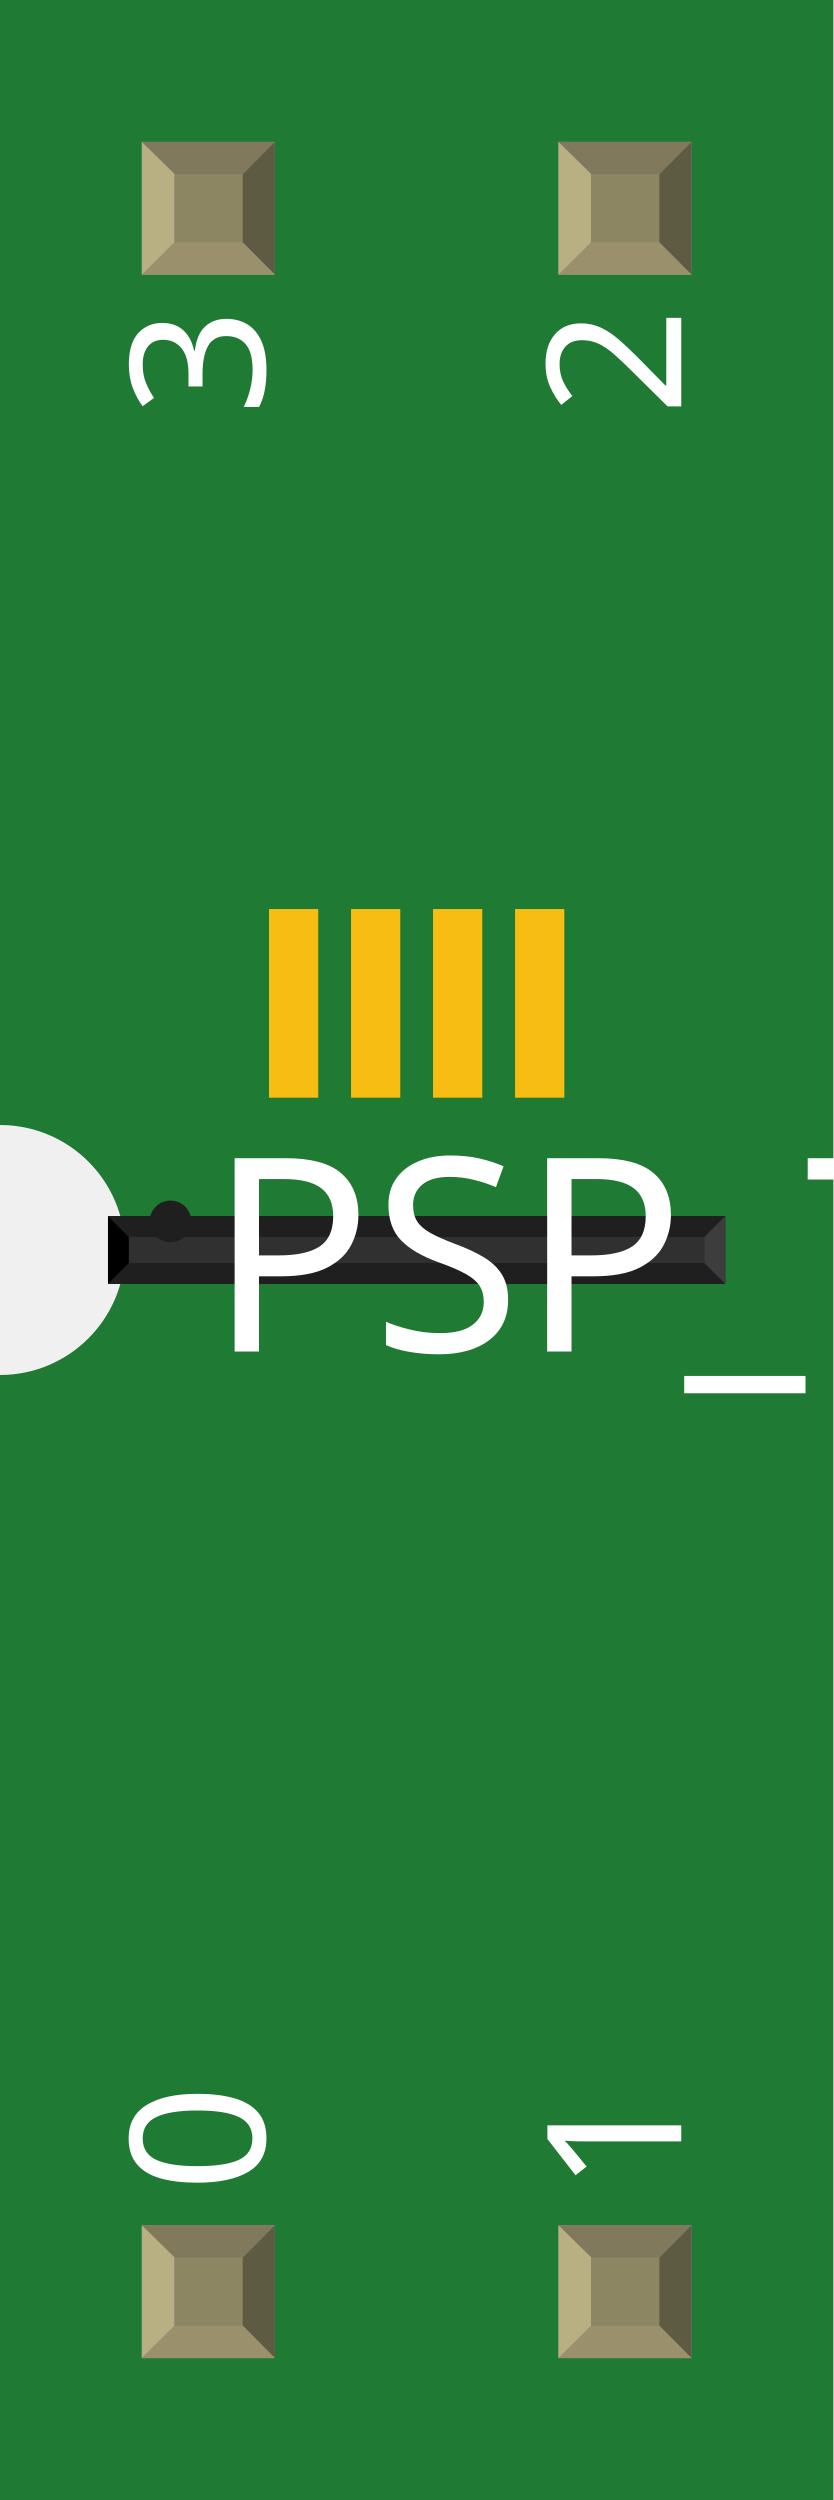
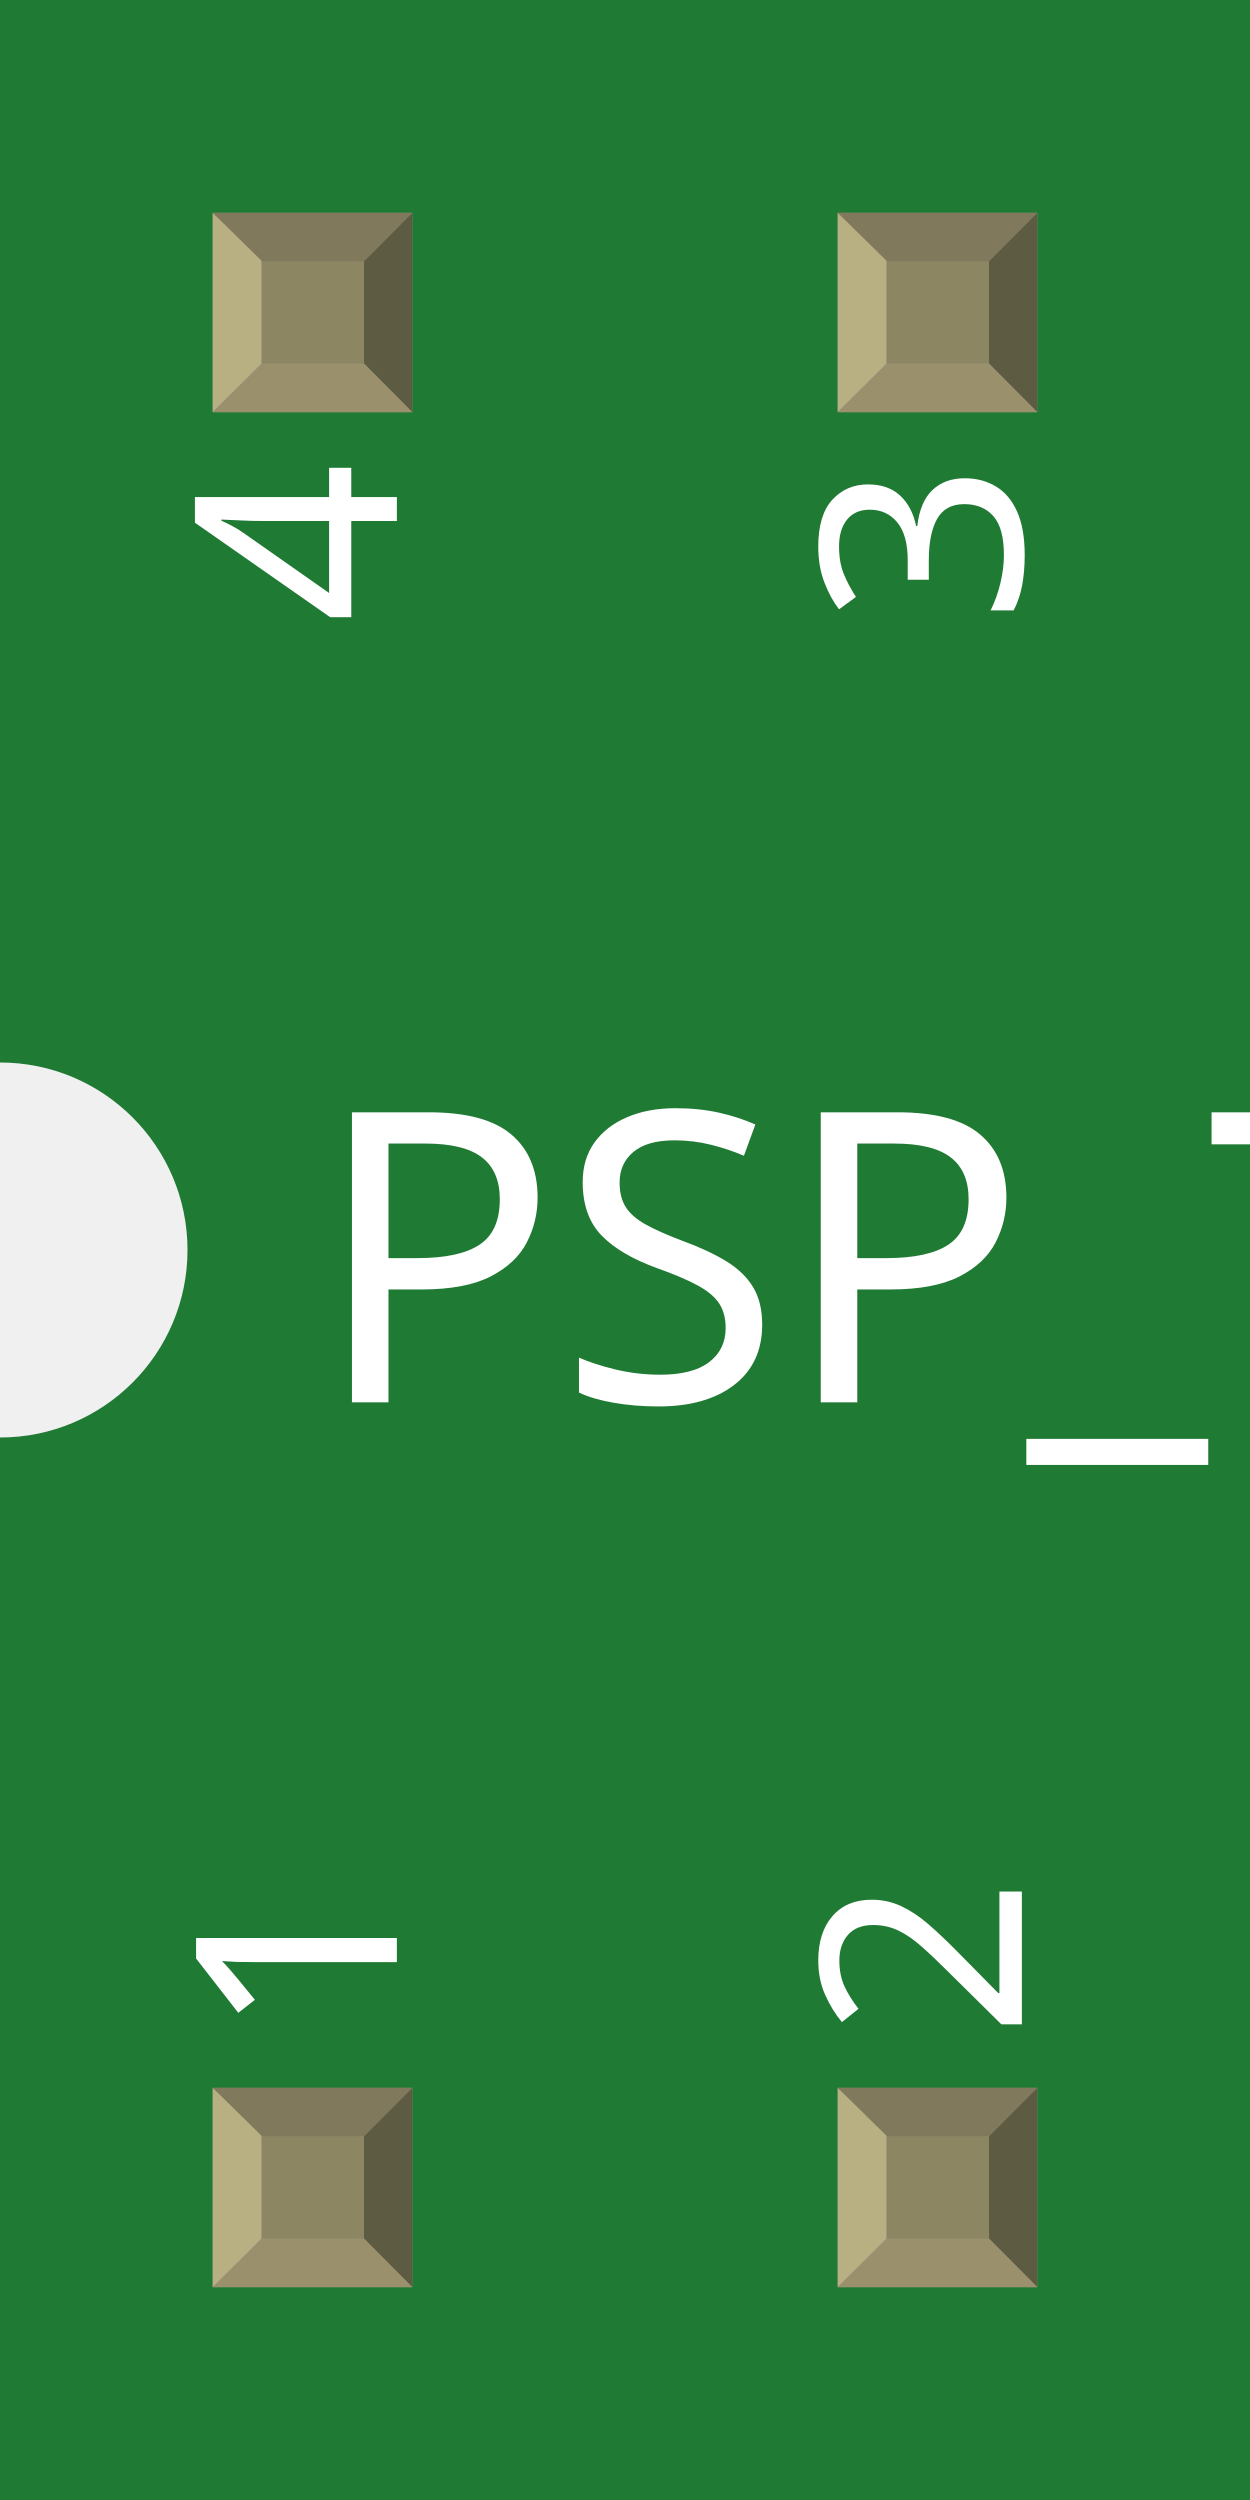
- <svg xmlns="http://www.w3.org/2000/svg" width="0.2in" x="0in" version="1.2" y="0in" height="0.6in" viewBox="0 0 200 600" baseProfile="tiny">
+ <svg xmlns="http://www.w3.org/2000/svg" width="0.2in" x="0in" version="1.2" y="0in" height="0.4in" viewBox="0 0 200 400" baseProfile="tiny">
  <g id="breadboard">
    <g id="icon">
-       <path fill="#1F7A34" stroke="none" stroke-width="0" d="M0,0L0,270A30,30 0 0 1 0,330L0,600L200,600L200,0L0,0z" />
-       <g transform="translate(-48.1693,136.348)">
-         <g transform="matrix(0.5, 0, 0, 0.5, 74.0846, 81.8258)">
+       <path fill="#1F7A34" stroke="none" stroke-width="0" d="M0,0L0,170A30,30 0 0 1 0,230L0,400L200,400L200,0L0,0z" />
+       <g transform="translate(-48.1693,36.3484)">
+         <g transform="matrix(0, 0, 0, 0, 148.169, 163.652)">
          <rect width="23.622" x="116.673" y="3.49676e-14" fill="#F7BD13" connectorname="X2" height="90.551" stroke="none" stroke-linecap="round" stroke-width="0" />
          <rect width="23.622" x="156.044" y="3.49676e-14" fill="#F7BD13" connectorname="Y2" height="90.551" stroke="none" stroke-linecap="round" stroke-width="0" />
          <rect width="23.622" x="195.414" y="3.49676e-14" fill="#F7BD13" connectorname="X1" height="90.551" stroke="none" stroke-linecap="round" stroke-width="0" />
          <rect width="23.622" x="77.303" y="3.49676e-14" fill="#F7BD13" connectorname="Y1" height="90.551" stroke="none" stroke-linecap="round" stroke-width="0" />
-           <rect width="296.339" x="0" y="147.372" fill="#303030" height="32.559" stroke="none" stroke-width="0" />
-           <polygon fill="#1f1f1f" points="0,147.372 296.339,147.372 286.339,157.372 10,157.372" />
-           <polygon fill="#1f1f1f" points="0,179.931 296.339,179.931 286.339,169.931 10,169.931" />
-           <polygon fill="#000000" points="0,147.372 0,179.931 10,169.931 10,157.372" />
-           <polygon fill="#3d3d3d" points="296.339,147.372 296.339,179.931 286.339,169.931 286.339,157.372" />
-           <circle fill="#1f1f1f" cx="30" cy="149.931" stroke="none" r="10" stroke-width="0" />
+           <rect width="296.339" x="0" y="0" fill="#303030" height="32.559" stroke="none" stroke-width="0" />
+           <polygon fill="#1f1f1f" points="0,0 296.339,0 286.339,10 10,10" />
+           <polygon fill="#1f1f1f" points="0,32.559 296.339,32.559 286.339,22.559 10,22.559" />
+           <polygon fill="#000000" points="0,0 0,32.559 10,22.559 10,10" />
+           <polygon fill="#3d3d3d" points="296.339,0 296.339,32.559 286.339,22.559 286.339,10" />
+           <circle fill="#1f1f1f" cx="30" cy="2.559" stroke="none" r="10" stroke-width="0" />
        </g>
      </g>
-       <text x="50" y="324.375" font-family="OCRA" fill="white" text-anchor="start" stroke="none" id="label" stroke-width="0" font-size="65">PSP_TOUCH_CONNECTOR</text>
-       <g transform="translate(63.5,526.05)">
+       <text x="50" y="224.375" font-family="OCRA" fill="white" text-anchor="start" stroke="none" id="label" stroke-width="0" font-size="65">PSP_TOUCH_CONNECTOR</text>
+       <g transform="translate(63.5,326.05)">
        <g transform="rotate(-90)">
-           <text x="0" y="0" font-family="OCRA" fill="white" text-anchor="start" stroke="none" stroke-width="0" font-size="45">0</text>
+           <text x="0" y="0" font-family="OCRA" fill="white" text-anchor="start" stroke="none" stroke-width="0" font-size="45">1</text>
        </g>
      </g>
      <g transform="translate(63.5,73.95)">
        <g transform="rotate(-90)">
-           <text x="0" y="0" font-family="OCRA" fill="white" text-anchor="end" stroke="none" stroke-width="0" font-size="45">3</text>
+           <text x="0" y="0" font-family="OCRA" fill="white" text-anchor="end" stroke="none" stroke-width="0" font-size="45">4</text>
        </g>
      </g>
-       <g transform="translate(163.5,526.05)">
+       <g transform="translate(163.5,326.05)">
        <g transform="rotate(-90)">
-           <text x="0" y="0" font-family="OCRA" fill="white" text-anchor="start" stroke="none" stroke-width="0" font-size="45">1</text>
+           <text x="0" y="0" font-family="OCRA" fill="white" text-anchor="start" stroke="none" stroke-width="0" font-size="45">2</text>
        </g>
      </g>
      <g transform="translate(163.5,73.95)">
        <g transform="rotate(-90)">
-           <text x="0" y="0" font-family="OCRA" fill="white" text-anchor="end" stroke="none" stroke-width="0" font-size="45">2</text>
+           <text x="0" y="0" font-family="OCRA" fill="white" text-anchor="end" stroke="none" stroke-width="0" font-size="45">3</text>
        </g>
      </g>
    </g>
-     <g transform="translate(34.035,534.05)">
+     <g transform="translate(34.035,334.05)">
      <rect width="31.93" x="0" y="0" fill="#8D8C8C" height="31.9" id="connector0pad" stroke-width="0" />
      <rect width="16.444" x="7.792" y="7.735" fill="#8C8663" height="16.415" stroke-width="0" />
      <polygon fill="#B8AF82" points="0,31.9,7.792,24.137,7.792,6.972,0,0" stroke-width="0" />
      <polygon fill="#80795B" points="24.208,7.763,7.903,7.763,0,0,31.93,0" stroke-width="0" />
      <polygon fill="#5E5B43" points="24.208,24.137,24.208,7.763,31.93,0,31.93,31.9" stroke-width="0" />
      <polygon fill="#9A916C" points="0,31.9,7.875,24.137,24.208,24.137,31.93,31.9" stroke-width="0" />
    </g>
    <g transform="translate(34.035,34.05)">
      <rect width="31.93" x="0" y="0" fill="#8D8C8C" height="31.9" id="connector3pad" stroke-width="0" />
      <rect width="16.444" x="7.792" y="7.735" fill="#8C8663" height="16.415" stroke-width="0" />
      <polygon fill="#B8AF82" points="0,31.9,7.792,24.137,7.792,6.972,0,0" stroke-width="0" />
      <polygon fill="#80795B" points="24.208,7.763,7.903,7.763,0,0,31.93,0" stroke-width="0" />
      <polygon fill="#5E5B43" points="24.208,24.137,24.208,7.763,31.93,0,31.93,31.9" stroke-width="0" />
      <polygon fill="#9A916C" points="0,31.9,7.875,24.137,24.208,24.137,31.93,31.9" stroke-width="0" />
    </g>
-     <g transform="translate(134.035,534.05)">
+     <g transform="translate(134.035,334.05)">
      <rect width="31.93" x="0" y="0" fill="#8D8C8C" height="31.9" id="connector1pad" stroke-width="0" />
      <rect width="16.444" x="7.792" y="7.735" fill="#8C8663" height="16.415" stroke-width="0" />
      <polygon fill="#B8AF82" points="0,31.9,7.792,24.137,7.792,6.972,0,0" stroke-width="0" />
      <polygon fill="#80795B" points="24.208,7.763,7.903,7.763,0,0,31.93,0" stroke-width="0" />
      <polygon fill="#5E5B43" points="24.208,24.137,24.208,7.763,31.93,0,31.93,31.9" stroke-width="0" />
      <polygon fill="#9A916C" points="0,31.9,7.875,24.137,24.208,24.137,31.93,31.9" stroke-width="0" />
    </g>
    <g transform="translate(134.035,34.05)">
      <rect width="31.93" x="0" y="0" fill="#8D8C8C" height="31.9" id="connector2pad" stroke-width="0" />
      <rect width="16.444" x="7.792" y="7.735" fill="#8C8663" height="16.415" stroke-width="0" />
      <polygon fill="#B8AF82" points="0,31.9,7.792,24.137,7.792,6.972,0,0" stroke-width="0" />
      <polygon fill="#80795B" points="24.208,7.763,7.903,7.763,0,0,31.93,0" stroke-width="0" />
      <polygon fill="#5E5B43" points="24.208,24.137,24.208,7.763,31.93,0,31.93,31.9" stroke-width="0" />
      <polygon fill="#9A916C" points="0,31.9,7.875,24.137,24.208,24.137,31.93,31.9" stroke-width="0" />
    </g>
  </g>
</svg>
